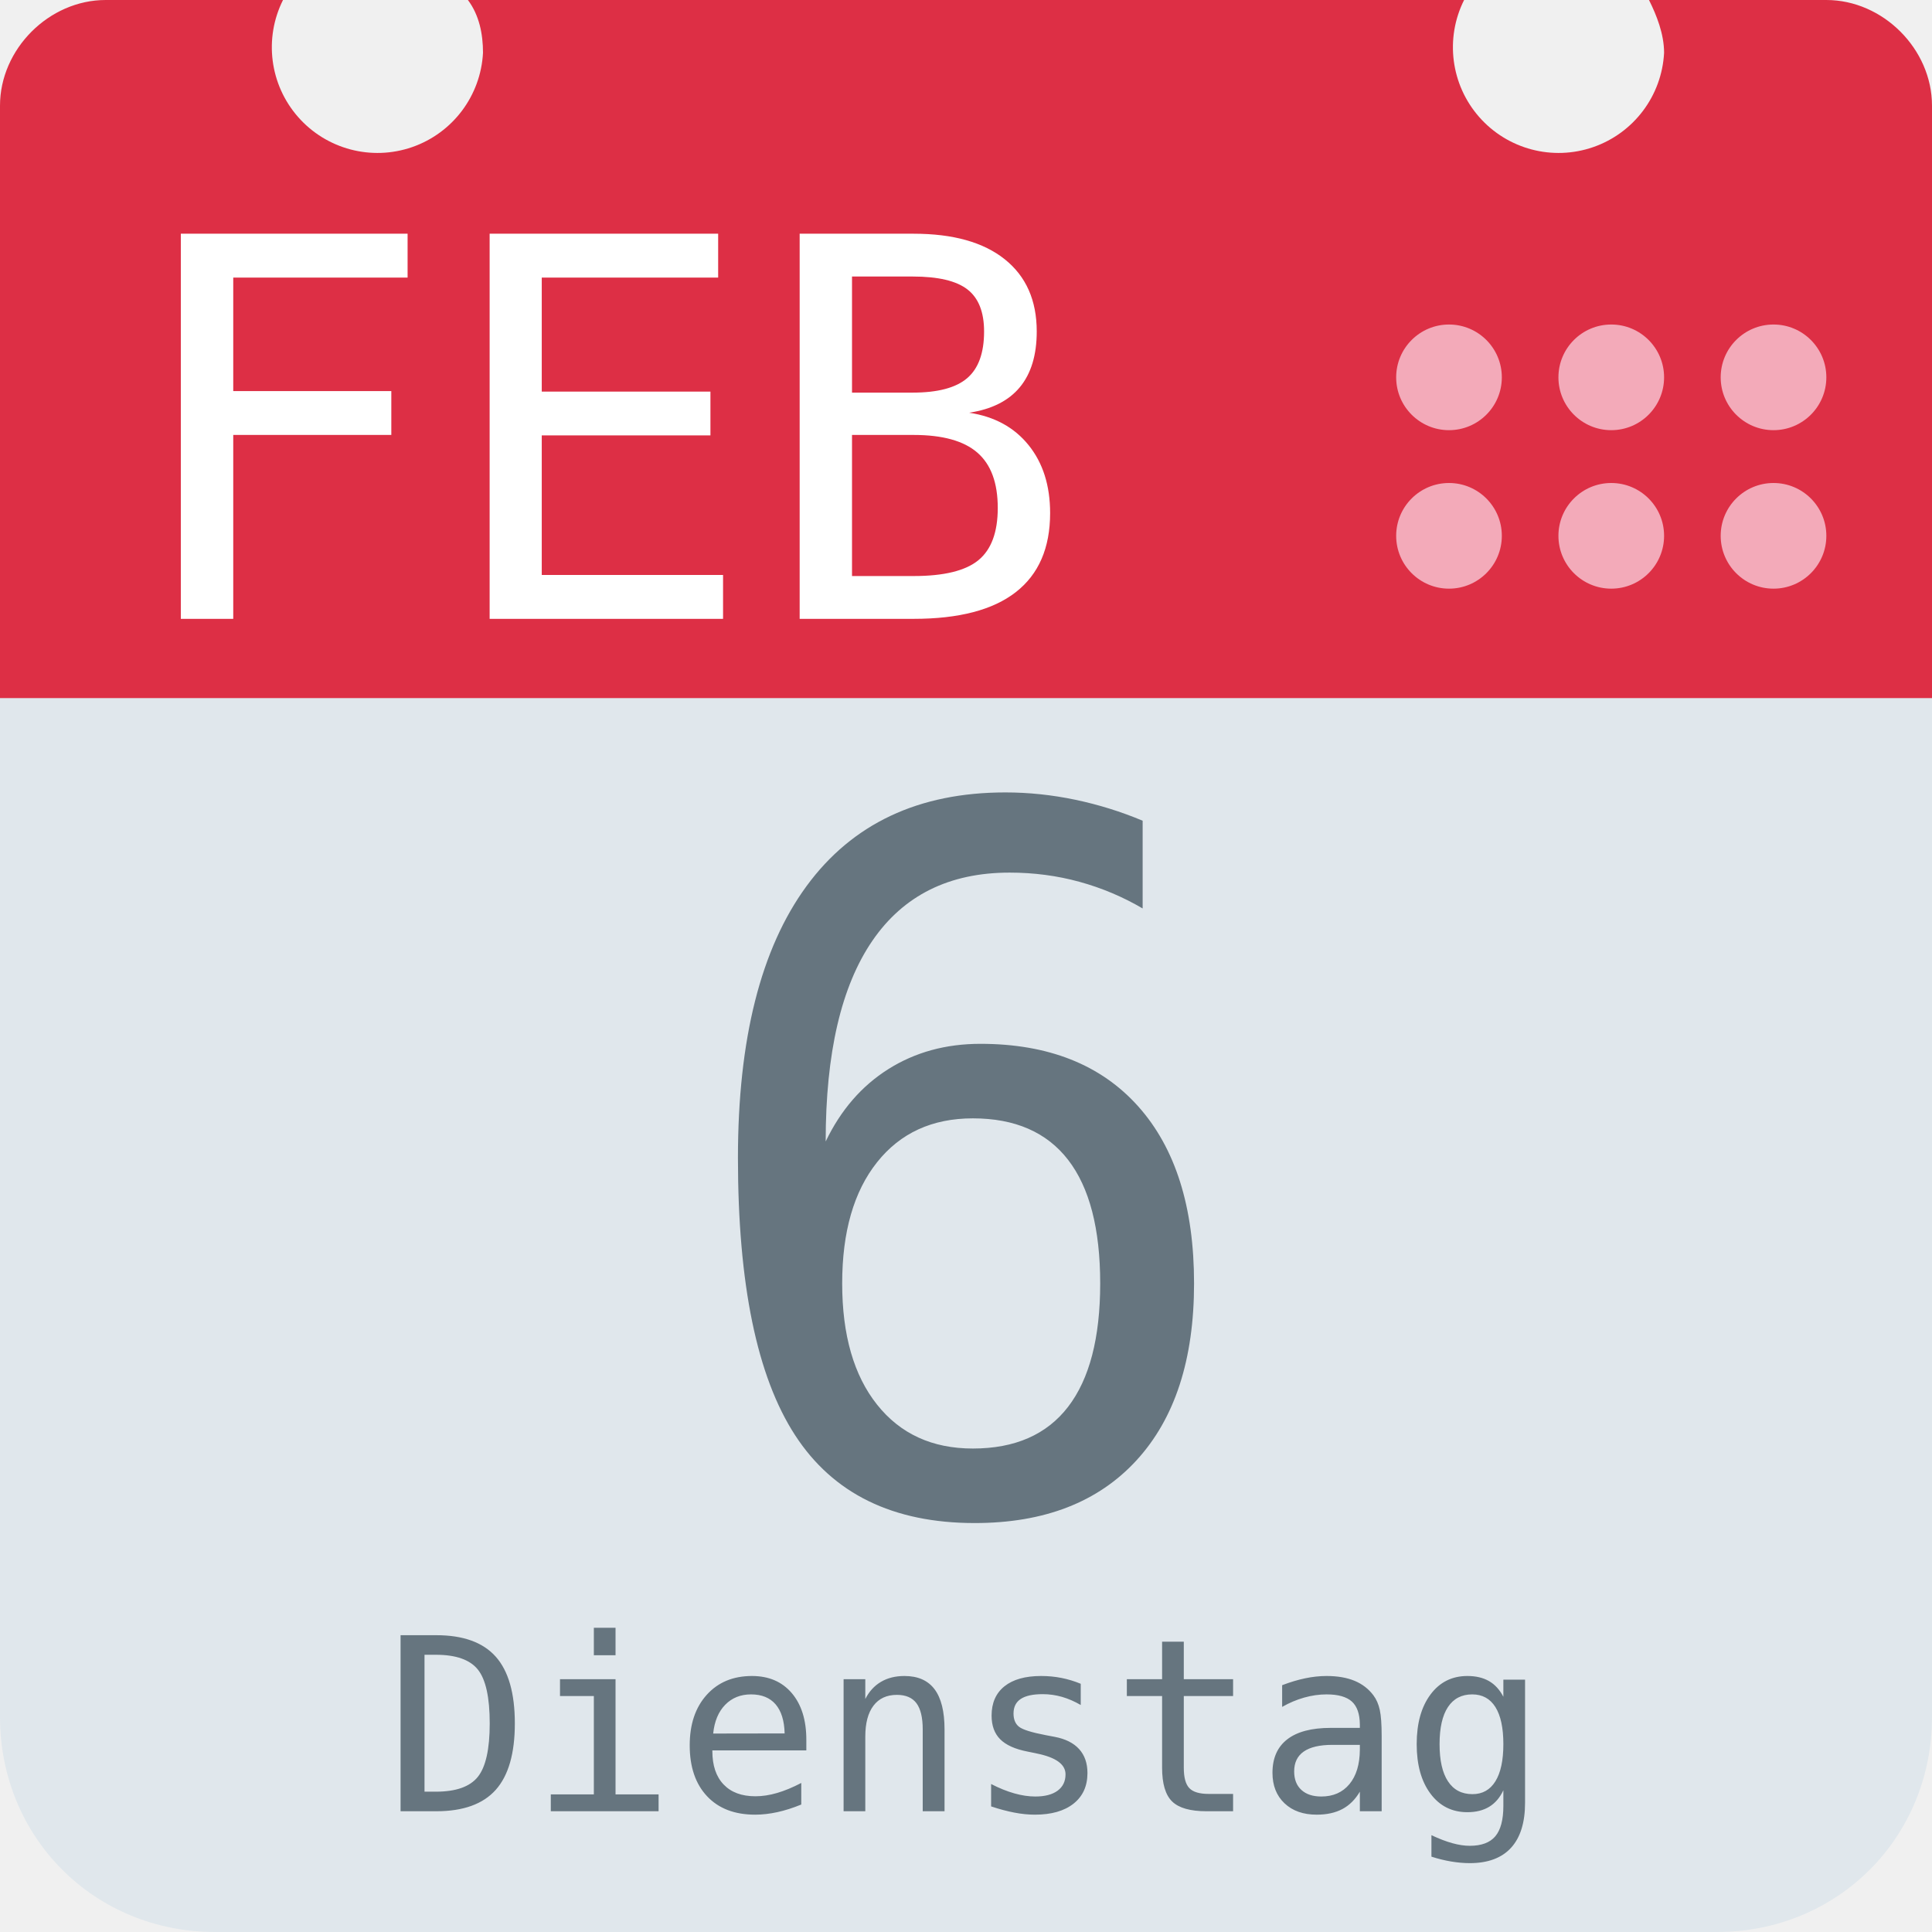
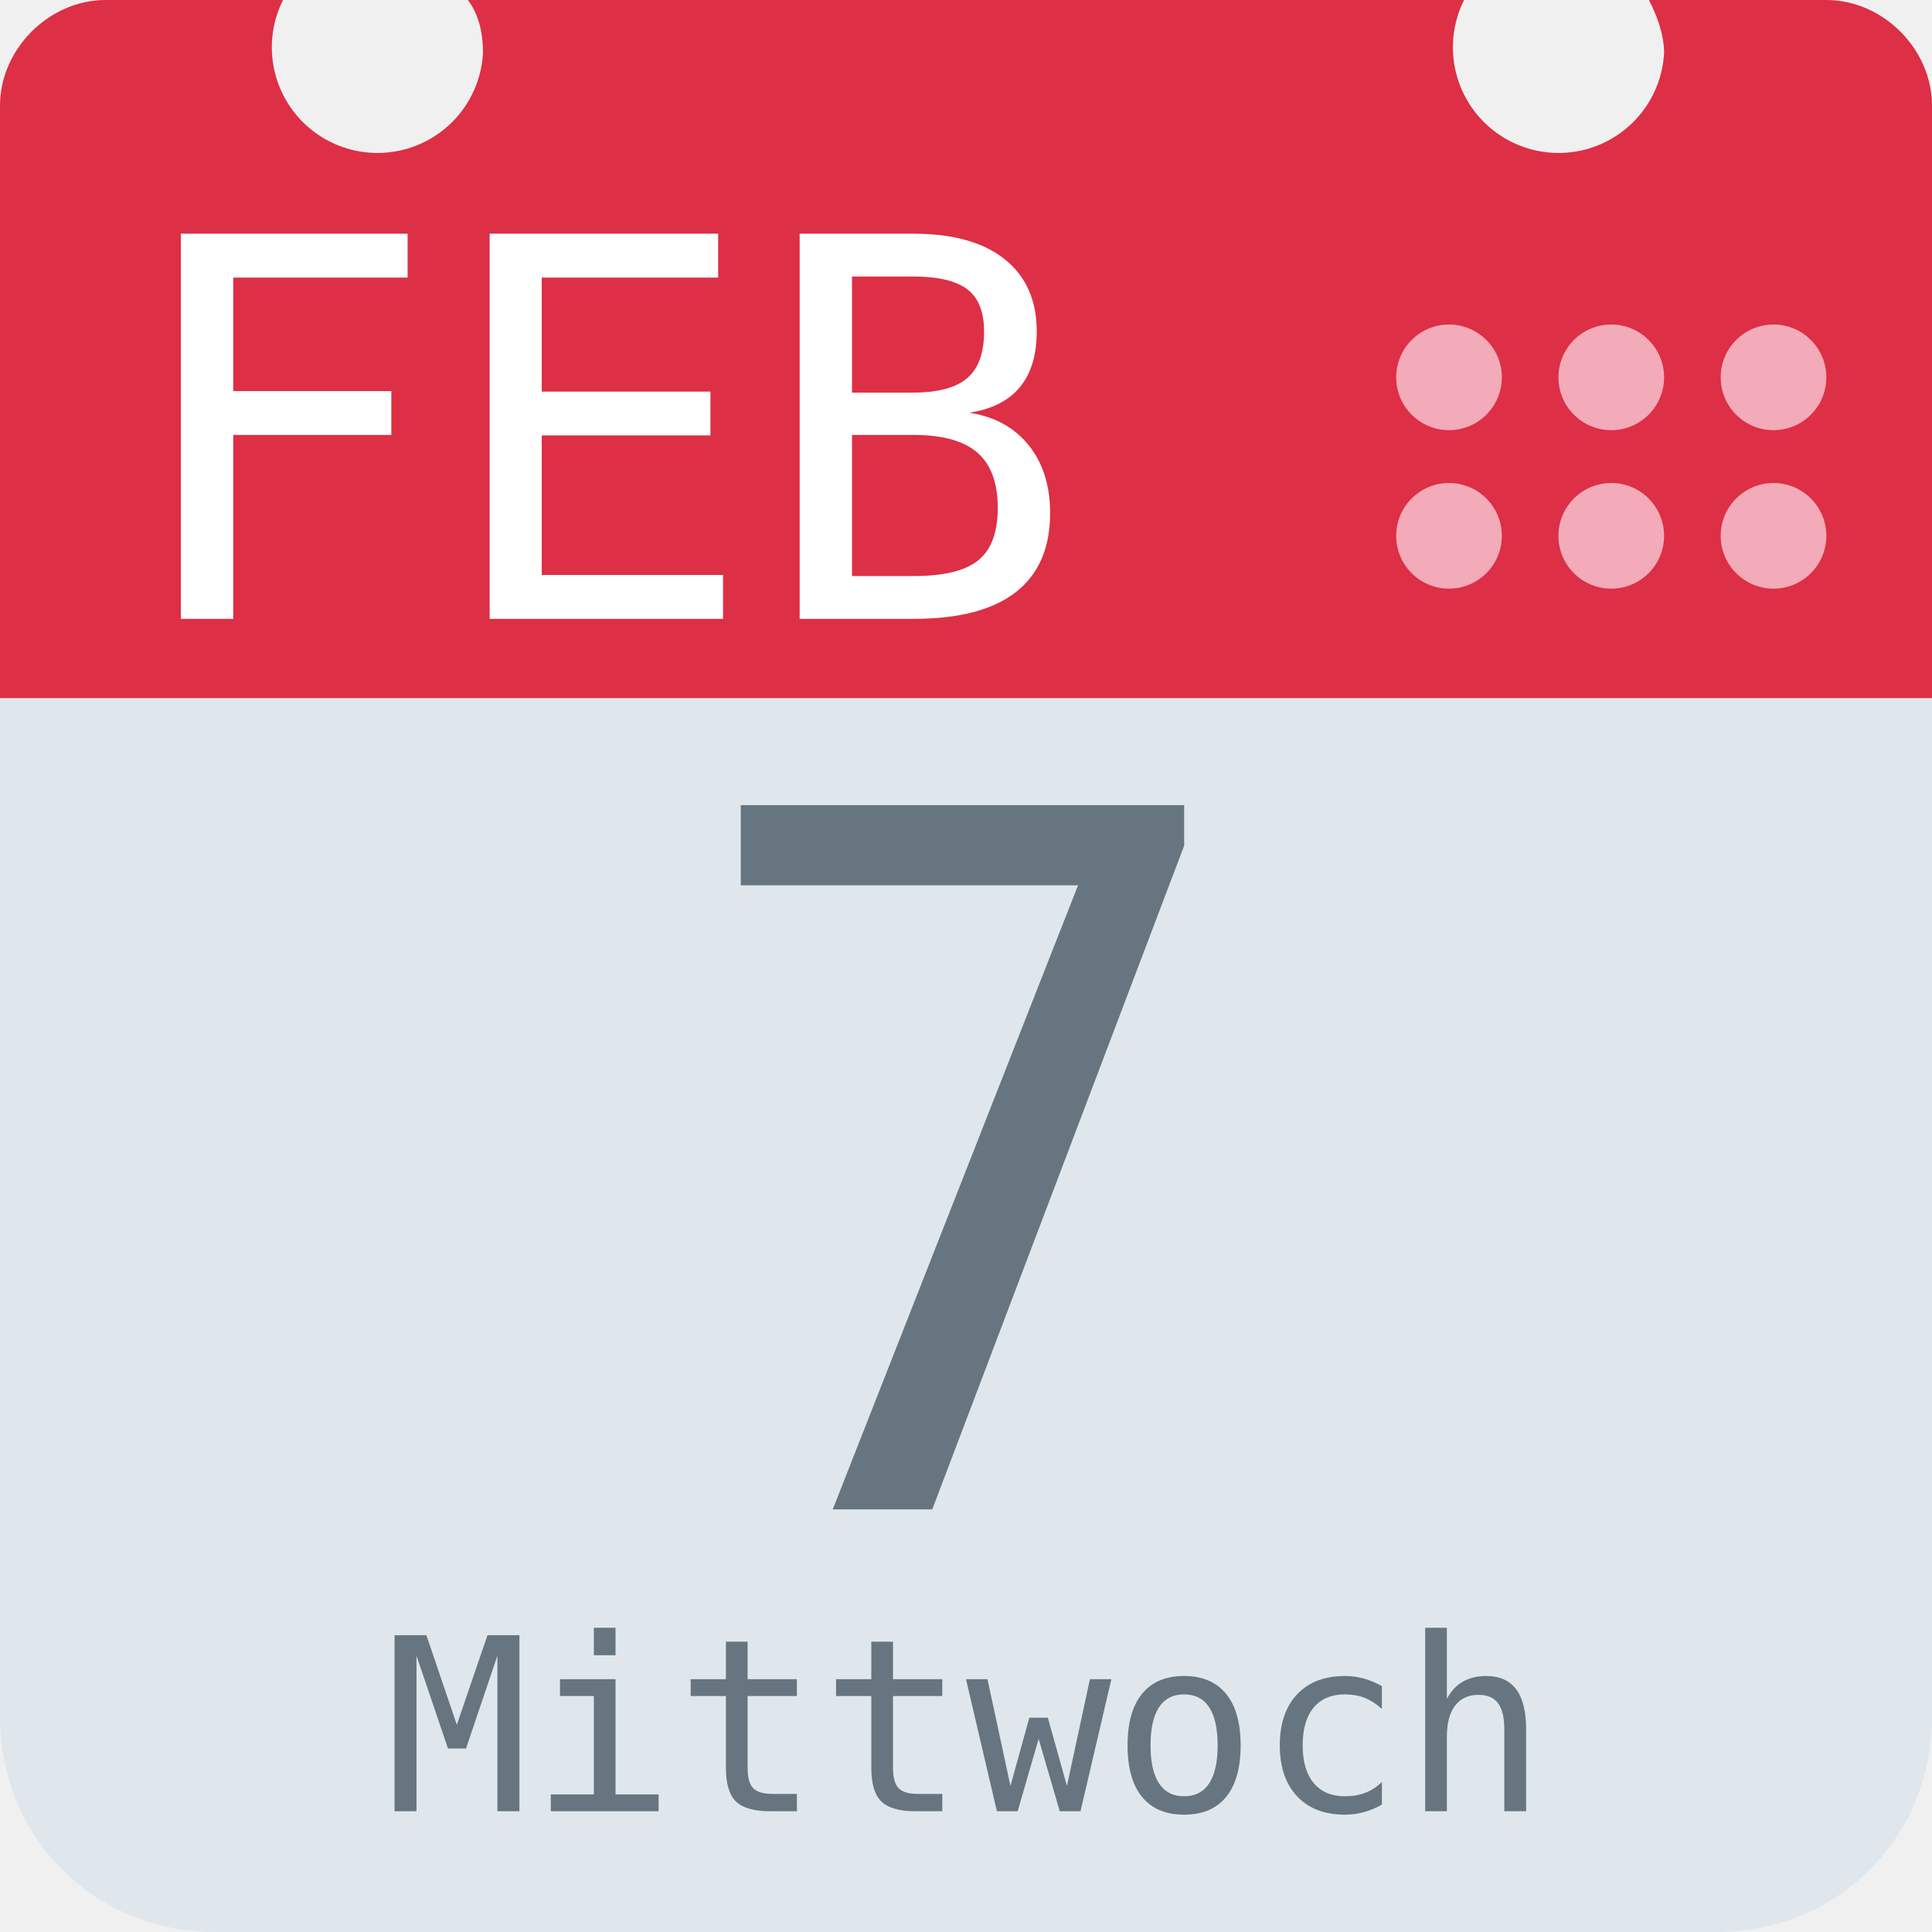
<svg xmlns="http://www.w3.org/2000/svg" aria-label="Calendar" role="img" viewBox="0 0 512 512">
  <path d="M512 455c0 32-25 57-57 57H57c-32 0-57-25-57-57V128c0-31 25-57 57-57h398c32 0 57 26 57 57z" fill="#e0e7ec" />
  <path d="M484 0h-47c2 4 4 9 4 14a28 28 0 1 1-53-14H124c3 4 4 9 4 14A28 28 0 1 1 75 0H28C13 0 0 13 0 28v157h512V28c0-15-13-28-28-28z" fill="#dd2f45" />
  <g fill="#f3aab9">
    <circle cx="470" cy="142" r="14" />
    <circle cx="470" cy="100" r="14" />
    <circle cx="427" cy="142" r="14" />
    <circle cx="427" cy="100" r="14" />
    <circle cx="384" cy="142" r="14" />
    <circle cx="384" cy="100" r="14" />
  </g>
  <text id="month" x="32" y="164" fill="#fff" font-family="monospace" font-size="140px" style="text-anchor: left">FEB</text>
-   <text id="day" x="256" y="400" fill="#66757f" font-family="monospace" font-size="256px" style="text-anchor: middle">6</text>
-   <text id="weekday" x="256" y="480" fill="#66757f" font-family="monospace" font-size="64px" style="text-anchor: middle">Dienstag</text>
+   <text id="day" x="256" y="400" fill="#66757f" font-family="monospace" font-size="256px" style="text-anchor: middle">7</text>
+   <text id="weekday" x="256" y="480" fill="#66757f" font-family="monospace" font-size="64px" style="text-anchor: middle">Mittwoch</text>
</svg>
